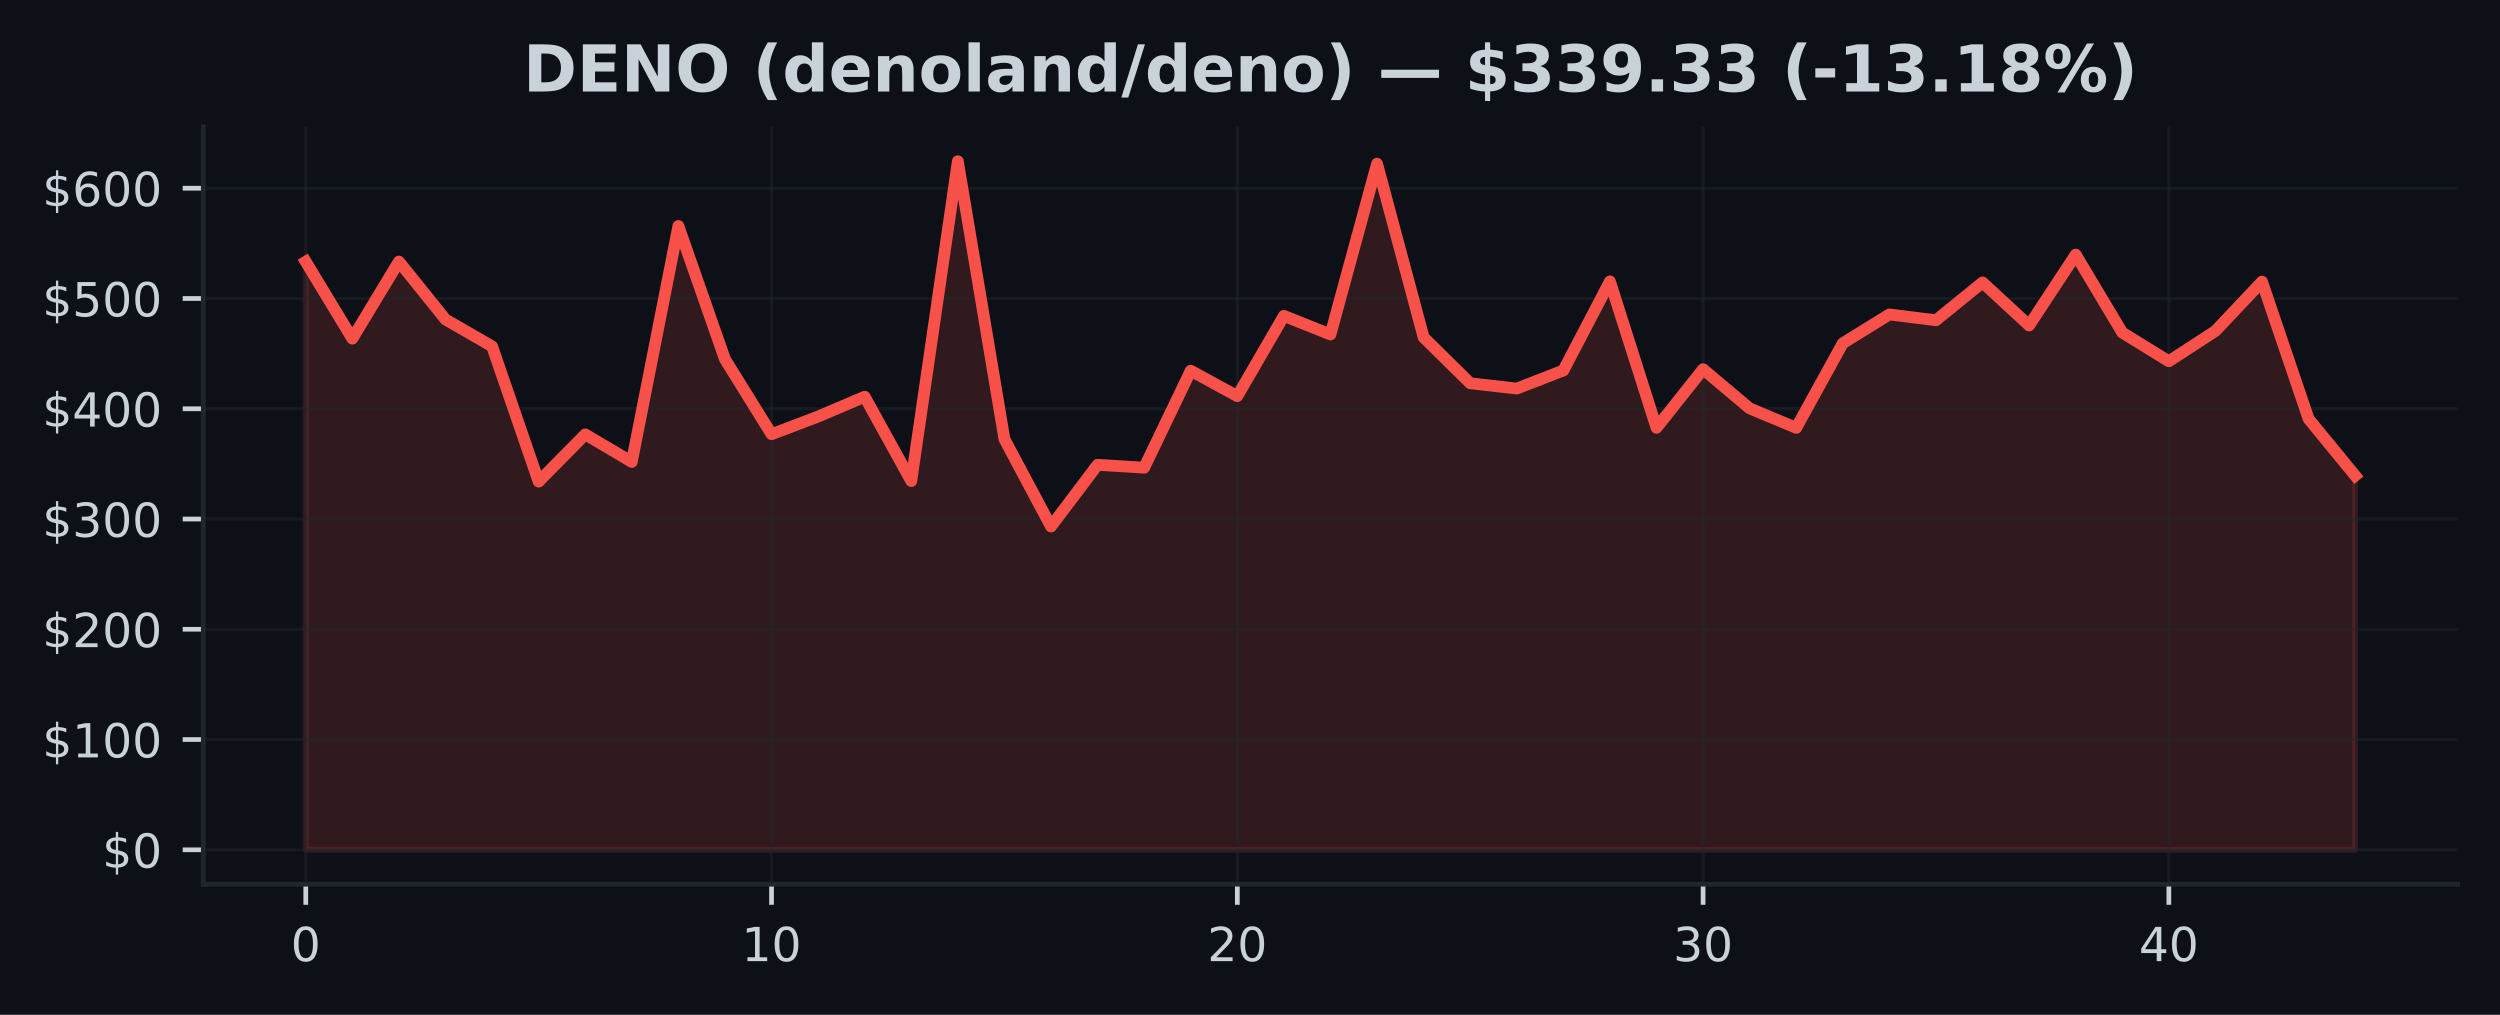
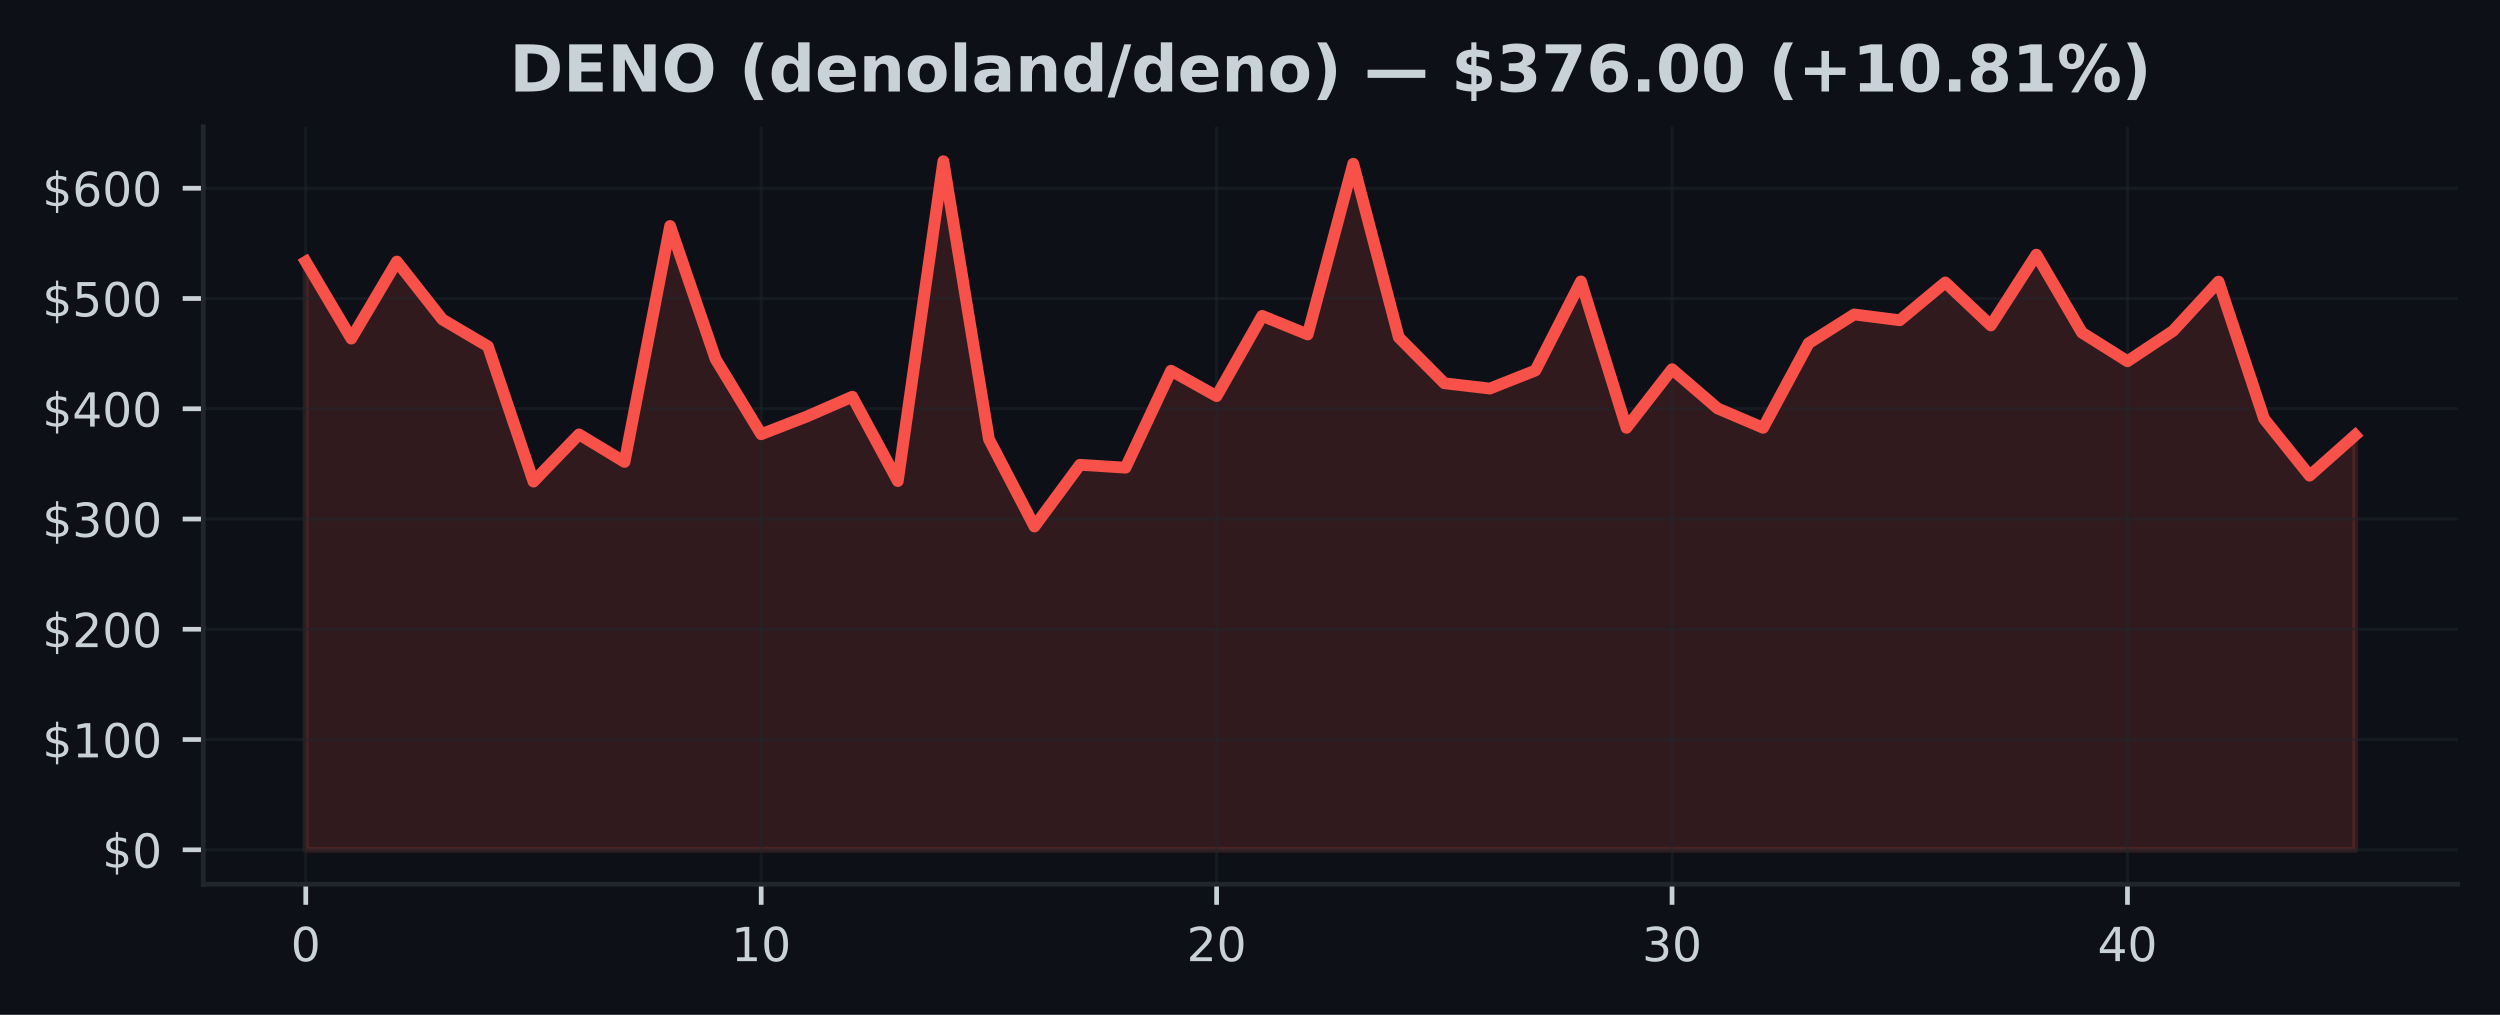
<svg xmlns="http://www.w3.org/2000/svg" xmlns:xlink="http://www.w3.org/1999/xlink" width="425pt" height="172.518pt" viewBox="0 0 425 172.518" version="1.1">
  <defs>
    <style type="text/css">*{stroke-linejoin: round; stroke-linecap: butt}</style>
  </defs>
  <g id="figure_1">
    <g id="patch_1">
      <path d="M 0 172.518  L 425 172.518  L 425 0  L 0 0  z " style="fill: #0d1117" />
    </g>
    <g id="axes_1">
      <g id="patch_2">
        <path d="M 34.56 150.318  L 417.8 150.318  L 417.8 21.558  L 34.56 21.558  z " style="fill: #0d1117" />
      </g>
      <g id="FillBetweenPolyCollection_1">
        <defs>
-           <path id="mb077869b01" d="M 51.98 -28.053  L 51.98 -128.029  L 59.898 -114.957  L 67.816 -128.056  L 75.735 -118.211  L 83.653 -113.643  L 91.571 -90.644  L 99.489 -98.672  L 107.407 -93.99  L 115.325 -134.101  L 123.244 -111.456  L 131.162 -98.698  L 139.08 -101.705  L 146.998 -105.075  L 154.916 -90.736  L 162.835 -145.107  L 170.753 -97.868  L 178.671 -83.015  L 186.589 -93.506  L 194.507 -93.013  L 202.425 -109.497  L 210.344 -105.176  L 218.262 -118.822  L 226.18 -115.66  L 234.098 -144.684  L 242.016 -115.167  L 249.935 -107.366  L 257.853 -106.462  L 265.771 -109.536  L 273.689 -124.678  L 281.607 -99.791  L 289.525 -109.754  L 297.444 -103.088  L 305.362 -99.787  L 313.28 -114.166  L 321.198 -119.064  L 329.116 -118.072  L 337.035 -124.504  L 344.953 -117.191  L 352.871 -129.229  L 360.789 -115.977  L 368.707 -111.103  L 376.625 -116.252  L 384.544 -124.64  L 392.462 -101.311  L 400.38 -91.658  L 400.38 -28.053  L 400.38 -28.053  L 392.462 -28.053  L 384.544 -28.053  L 376.625 -28.053  L 368.707 -28.053  L 360.789 -28.053  L 352.871 -28.053  L 344.953 -28.053  L 337.035 -28.053  L 329.116 -28.053  L 321.198 -28.053  L 313.28 -28.053  L 305.362 -28.053  L 297.444 -28.053  L 289.525 -28.053  L 281.607 -28.053  L 273.689 -28.053  L 265.771 -28.053  L 257.853 -28.053  L 249.935 -28.053  L 242.016 -28.053  L 234.098 -28.053  L 226.18 -28.053  L 218.262 -28.053  L 210.344 -28.053  L 202.425 -28.053  L 194.507 -28.053  L 186.589 -28.053  L 178.671 -28.053  L 170.753 -28.053  L 162.835 -28.053  L 154.916 -28.053  L 146.998 -28.053  L 139.08 -28.053  L 131.162 -28.053  L 123.244 -28.053  L 115.325 -28.053  L 107.407 -28.053  L 99.489 -28.053  L 91.571 -28.053  L 83.653 -28.053  L 75.735 -28.053  L 67.816 -28.053  L 59.898 -28.053  L 51.98 -28.053  z " style="stroke: #f85149; stroke-opacity: 0.15" />
+           <path id="m44da9a9854" d="M 51.98 -28.053  L 51.98 -128.029  L 59.722 -114.957  L 67.464 -128.056  L 75.207 -118.211  L 82.949 -113.643  L 90.691 -90.644  L 98.433 -98.672  L 106.176 -93.99  L 113.918 -134.101  L 121.66 -111.456  L 129.402 -98.698  L 137.144 -101.705  L 144.887 -105.075  L 152.629 -90.736  L 160.371 -145.107  L 168.113 -97.868  L 175.856 -83.015  L 183.598 -93.506  L 191.34 -93.013  L 199.082 -109.497  L 206.824 -105.176  L 214.567 -118.822  L 222.309 -115.66  L 230.051 -144.684  L 237.793 -115.167  L 245.536 -107.366  L 253.278 -106.462  L 261.02 -109.536  L 268.762 -124.678  L 276.504 -99.791  L 284.247 -109.754  L 291.989 -103.088  L 299.731 -99.787  L 307.473 -114.166  L 315.216 -119.064  L 322.958 -118.072  L 330.7 -124.504  L 338.442 -117.191  L 346.184 -129.229  L 353.927 -115.977  L 361.669 -111.103  L 369.411 -116.252  L 377.153 -124.64  L 384.896 -101.311  L 392.638 -91.658  L 400.38 -98.531  L 400.38 -28.053  L 400.38 -28.053  L 392.638 -28.053  L 384.896 -28.053  L 377.153 -28.053  L 369.411 -28.053  L 361.669 -28.053  L 353.927 -28.053  L 346.184 -28.053  L 338.442 -28.053  L 330.7 -28.053  L 322.958 -28.053  L 315.216 -28.053  L 307.473 -28.053  L 299.731 -28.053  L 291.989 -28.053  L 284.247 -28.053  L 276.504 -28.053  L 268.762 -28.053  L 261.02 -28.053  L 253.278 -28.053  L 245.536 -28.053  L 237.793 -28.053  L 230.051 -28.053  L 222.309 -28.053  L 214.567 -28.053  L 206.824 -28.053  L 199.082 -28.053  L 191.34 -28.053  L 183.598 -28.053  L 175.856 -28.053  L 168.113 -28.053  L 160.371 -28.053  L 152.629 -28.053  L 144.887 -28.053  L 137.144 -28.053  L 129.402 -28.053  L 121.66 -28.053  L 113.918 -28.053  L 106.176 -28.053  L 98.433 -28.053  L 90.691 -28.053  L 82.949 -28.053  L 75.207 -28.053  L 67.464 -28.053  L 59.722 -28.053  L 51.98 -28.053  z " style="stroke: #f85149; stroke-opacity: 0.15" />
        </defs>
-         <g clip-path="url(#p3b7373a9e3)">
-           <use xlink:href="#mb077869b01" x="0" y="172.518" style="fill: #f85149; fill-opacity: 0.15; stroke: #f85149; stroke-opacity: 0.15" />
+         <g clip-path="url(#p00c87d7715)">
+           <use xlink:href="#m44da9a9854" x="0" y="172.518" style="fill: #f85149; fill-opacity: 0.15; stroke: #f85149; stroke-opacity: 0.15" />
        </g>
      </g>
      <g id="matplotlib.axis_1">
        <g id="xtick_1">
          <g id="line2d_1">
-             <path d="M 51.98 150.318  L 51.98 21.558  " clip-path="url(#p3b7373a9e3)" style="fill: none; stroke: #21262d; stroke-opacity: 0.5; stroke-width: 0.5; stroke-linecap: square" />
+             <path d="M 51.98 150.318  L 51.98 21.558  " clip-path="url(#p00c87d7715)" style="fill: none; stroke: #21262d; stroke-opacity: 0.5; stroke-width: 0.5; stroke-linecap: square" />
          </g>
          <g id="line2d_2">
            <defs>
-               <path id="m1c16ccbd88" d="M 0 0  L 0 3.5  " style="stroke: #c9d1d9; stroke-width: 0.8" />
+               <path id="m749d79efee" d="M 0 0  L 0 3.5  " style="stroke: #c9d1d9; stroke-width: 0.8" />
            </defs>
            <g>
-               <use xlink:href="#m1c16ccbd88" x="51.98" y="150.318" style="fill: #c9d1d9; stroke: #c9d1d9; stroke-width: 0.8" />
+               <use xlink:href="#m749d79efee" x="51.98" y="150.318" style="fill: #c9d1d9; stroke: #c9d1d9; stroke-width: 0.8" />
            </g>
          </g>
          <g id="text_1">
            <g style="fill: #c9d1d9" transform="translate(49.435 163.3964) scale(0.08 -0.08)">
              <defs>
                <path id="DejaVuSans-13" d="M 2034 4250  Q 1547 4250 1301 3770  Q 1056 3291 1056 2328  Q 1056 1369 1301 889  Q 1547 409 2034 409  Q 2525 409 2770 889  Q 3016 1369 3016 2328  Q 3016 3291 2770 3770  Q 2525 4250 2034 4250  z M 2034 4750  Q 2819 4750 3233 4129  Q 3647 3509 3647 2328  Q 3647 1150 3233 529  Q 2819 -91 2034 -91  Q 1250 -91 836 529  Q 422 1150 422 2328  Q 422 3509 836 4129  Q 1250 4750 2034 4750  z " transform="scale(0.015625)" />
              </defs>
              <use xlink:href="#DejaVuSans-13" />
            </g>
          </g>
        </g>
        <g id="xtick_2">
          <g id="line2d_3">
-             <path d="M 131.162 150.318  L 131.162 21.558  " clip-path="url(#p3b7373a9e3)" style="fill: none; stroke: #21262d; stroke-opacity: 0.5; stroke-width: 0.5; stroke-linecap: square" />
+             <path d="M 129.402 150.318  L 129.402 21.558  " clip-path="url(#p00c87d7715)" style="fill: none; stroke: #21262d; stroke-opacity: 0.5; stroke-width: 0.5; stroke-linecap: square" />
          </g>
          <g id="line2d_4">
            <g>
-               <use xlink:href="#m1c16ccbd88" x="131.162" y="150.318" style="fill: #c9d1d9; stroke: #c9d1d9; stroke-width: 0.8" />
+               <use xlink:href="#m749d79efee" x="129.402" y="150.318" style="fill: #c9d1d9; stroke: #c9d1d9; stroke-width: 0.8" />
            </g>
          </g>
          <g id="text_2">
-             <g style="fill: #c9d1d9" transform="translate(126.0718 163.3964) scale(0.08 -0.08)">
+             <g style="fill: #c9d1d9" transform="translate(124.3122 163.3964) scale(0.08 -0.08)">
              <defs>
                <path id="DejaVuSans-14" d="M 794 531  L 1825 531  L 1825 4091  L 703 3866  L 703 4441  L 1819 4666  L 2450 4666  L 2450 531  L 3481 531  L 3481 0  L 794 0  L 794 531  z " transform="scale(0.015625)" />
              </defs>
              <use xlink:href="#DejaVuSans-14" />
              <use xlink:href="#DejaVuSans-13" transform="translate(63.625 0)" />
            </g>
          </g>
        </g>
        <g id="xtick_3">
          <g id="line2d_5">
-             <path d="M 210.344 150.318  L 210.344 21.558  " clip-path="url(#p3b7373a9e3)" style="fill: none; stroke: #21262d; stroke-opacity: 0.5; stroke-width: 0.5; stroke-linecap: square" />
+             <path d="M 206.824 150.318  L 206.824 21.558  " clip-path="url(#p00c87d7715)" style="fill: none; stroke: #21262d; stroke-opacity: 0.5; stroke-width: 0.5; stroke-linecap: square" />
          </g>
          <g id="line2d_6">
            <g>
-               <use xlink:href="#m1c16ccbd88" x="210.344" y="150.318" style="fill: #c9d1d9; stroke: #c9d1d9; stroke-width: 0.8" />
+               <use xlink:href="#m749d79efee" x="206.824" y="150.318" style="fill: #c9d1d9; stroke: #c9d1d9; stroke-width: 0.8" />
            </g>
          </g>
          <g id="text_3">
-             <g style="fill: #c9d1d9" transform="translate(205.2536 163.3964) scale(0.08 -0.08)">
+             <g style="fill: #c9d1d9" transform="translate(201.7344 163.3964) scale(0.08 -0.08)">
              <defs>
                <path id="DejaVuSans-15" d="M 1228 531  L 3431 531  L 3431 0  L 469 0  L 469 531  Q 828 903 1448 1529  Q 2069 2156 2228 2338  Q 2531 2678 2651 2914  Q 2772 3150 2772 3378  Q 2772 3750 2511 3984  Q 2250 4219 1831 4219  Q 1534 4219 1204 4116  Q 875 4013 500 3803  L 500 4441  Q 881 4594 1212 4672  Q 1544 4750 1819 4750  Q 2544 4750 2975 4387  Q 3406 4025 3406 3419  Q 3406 3131 3298 2873  Q 3191 2616 2906 2266  Q 2828 2175 2409 1742  Q 1991 1309 1228 531  z " transform="scale(0.015625)" />
              </defs>
              <use xlink:href="#DejaVuSans-15" />
              <use xlink:href="#DejaVuSans-13" transform="translate(63.625 0)" />
            </g>
          </g>
        </g>
        <g id="xtick_4">
          <g id="line2d_7">
-             <path d="M 289.525 150.318  L 289.525 21.558  " clip-path="url(#p3b7373a9e3)" style="fill: none; stroke: #21262d; stroke-opacity: 0.5; stroke-width: 0.5; stroke-linecap: square" />
+             <path d="M 284.247 150.318  L 284.247 21.558  " clip-path="url(#p00c87d7715)" style="fill: none; stroke: #21262d; stroke-opacity: 0.5; stroke-width: 0.5; stroke-linecap: square" />
          </g>
          <g id="line2d_8">
            <g>
-               <use xlink:href="#m1c16ccbd88" x="289.525" y="150.318" style="fill: #c9d1d9; stroke: #c9d1d9; stroke-width: 0.8" />
+               <use xlink:href="#m749d79efee" x="284.247" y="150.318" style="fill: #c9d1d9; stroke: #c9d1d9; stroke-width: 0.8" />
            </g>
          </g>
          <g id="text_4">
-             <g style="fill: #c9d1d9" transform="translate(284.4355 163.3964) scale(0.08 -0.08)">
+             <g style="fill: #c9d1d9" transform="translate(279.1567 163.3964) scale(0.08 -0.08)">
              <defs>
                <path id="DejaVuSans-16" d="M 2597 2516  Q 3050 2419 3304 2112  Q 3559 1806 3559 1356  Q 3559 666 3084 287  Q 2609 -91 1734 -91  Q 1441 -91 1130 -33  Q 819 25 488 141  L 488 750  Q 750 597 1062 519  Q 1375 441 1716 441  Q 2309 441 2620 675  Q 2931 909 2931 1356  Q 2931 1769 2642 2001  Q 2353 2234 1838 2234  L 1294 2234  L 1294 2753  L 1863 2753  Q 2328 2753 2575 2939  Q 2822 3125 2822 3475  Q 2822 3834 2567 4026  Q 2313 4219 1838 4219  Q 1578 4219 1281 4162  Q 984 4106 628 3988  L 628 4550  Q 988 4650 1302 4700  Q 1616 4750 1894 4750  Q 2613 4750 3031 4423  Q 3450 4097 3450 3541  Q 3450 3153 3228 2886  Q 3006 2619 2597 2516  z " transform="scale(0.015625)" />
              </defs>
              <use xlink:href="#DejaVuSans-16" />
              <use xlink:href="#DejaVuSans-13" transform="translate(63.625 0)" />
            </g>
          </g>
        </g>
        <g id="xtick_5">
          <g id="line2d_9">
-             <path d="M 368.707 150.318  L 368.707 21.558  " clip-path="url(#p3b7373a9e3)" style="fill: none; stroke: #21262d; stroke-opacity: 0.5; stroke-width: 0.5; stroke-linecap: square" />
+             <path d="M 361.669 150.318  L 361.669 21.558  " clip-path="url(#p00c87d7715)" style="fill: none; stroke: #21262d; stroke-opacity: 0.5; stroke-width: 0.5; stroke-linecap: square" />
          </g>
          <g id="line2d_10">
            <g>
-               <use xlink:href="#m1c16ccbd88" x="368.707" y="150.318" style="fill: #c9d1d9; stroke: #c9d1d9; stroke-width: 0.8" />
+               <use xlink:href="#m749d79efee" x="361.669" y="150.318" style="fill: #c9d1d9; stroke: #c9d1d9; stroke-width: 0.8" />
            </g>
          </g>
          <g id="text_5">
-             <g style="fill: #c9d1d9" transform="translate(363.6173 163.3964) scale(0.08 -0.08)">
+             <g style="fill: #c9d1d9" transform="translate(356.5789 163.3964) scale(0.08 -0.08)">
              <defs>
                <path id="DejaVuSans-17" d="M 2419 4116  L 825 1625  L 2419 1625  L 2419 4116  z M 2253 4666  L 3047 4666  L 3047 1625  L 3713 1625  L 3713 1100  L 3047 1100  L 3047 0  L 2419 0  L 2419 1100  L 313 1100  L 313 1709  L 2253 4666  z " transform="scale(0.015625)" />
              </defs>
              <use xlink:href="#DejaVuSans-17" />
              <use xlink:href="#DejaVuSans-13" transform="translate(63.625 0)" />
            </g>
          </g>
        </g>
      </g>
      <g id="matplotlib.axis_2">
        <g id="ytick_1">
          <g id="line2d_11">
-             <path d="M 34.56 144.466  L 417.8 144.466  " clip-path="url(#p3b7373a9e3)" style="fill: none; stroke: #21262d; stroke-opacity: 0.5; stroke-width: 0.5; stroke-linecap: square" />
+             <path d="M 34.56 144.466  L 417.8 144.466  " clip-path="url(#p00c87d7715)" style="fill: none; stroke: #21262d; stroke-opacity: 0.5; stroke-width: 0.5; stroke-linecap: square" />
          </g>
          <g id="line2d_12">
            <defs>
-               <path id="mf4366b04e9" d="M 0 0  L -3.5 0  " style="stroke: #c9d1d9; stroke-width: 0.8" />
+               <path id="m318ba47469" d="M 0 0  L -3.5 0  " style="stroke: #c9d1d9; stroke-width: 0.8" />
            </defs>
            <g>
-               <use xlink:href="#mf4366b04e9" x="34.56" y="144.466" style="fill: #c9d1d9; stroke: #c9d1d9; stroke-width: 0.8" />
+               <use xlink:href="#m318ba47469" x="34.56" y="144.466" style="fill: #c9d1d9; stroke: #c9d1d9; stroke-width: 0.8" />
            </g>
          </g>
          <g id="text_6">
            <g style="fill: #c9d1d9" transform="translate(17.38 147.5049) scale(0.08 -0.08)">
              <defs>
                <path id="DejaVuSans-7" d="M 2163 -941  L 1850 -941  L 1847 0  Q 1519 6 1191 76  Q 863 147 531 288  L 531 850  Q 850 650 1176 548  Q 1503 447 1850 444  L 1850 1869  Q 1159 1981 845 2250  Q 531 2519 531 2988  Q 531 3497 872 3790  Q 1213 4084 1850 4128  L 1850 4863  L 2163 4863  L 2163 4138  Q 2453 4125 2725 4076  Q 2997 4028 3256 3944  L 3256 3397  Q 2997 3528 2723 3600  Q 2450 3672 2163 3684  L 2163 2350  Q 2872 2241 3206 1959  Q 3541 1678 3541 1191  Q 3541 663 3186 358  Q 2831 53 2163 6  L 2163 -941  z M 1850 2406  L 1850 3688  Q 1488 3647 1297 3481  Q 1106 3316 1106 3041  Q 1106 2772 1282 2622  Q 1459 2472 1850 2406  z M 2163 1806  L 2163 453  Q 2559 506 2761 678  Q 2963 850 2963 1131  Q 2963 1406 2770 1568  Q 2578 1731 2163 1806  z " transform="scale(0.015625)" />
              </defs>
              <use xlink:href="#DejaVuSans-7" />
              <use xlink:href="#DejaVuSans-13" transform="translate(63.625 0)" />
            </g>
          </g>
        </g>
        <g id="ytick_2">
          <g id="line2d_13">
-             <path d="M 34.56 125.721  L 417.8 125.721  " clip-path="url(#p3b7373a9e3)" style="fill: none; stroke: #21262d; stroke-opacity: 0.5; stroke-width: 0.5; stroke-linecap: square" />
+             <path d="M 34.56 125.721  L 417.8 125.721  " clip-path="url(#p00c87d7715)" style="fill: none; stroke: #21262d; stroke-opacity: 0.5; stroke-width: 0.5; stroke-linecap: square" />
          </g>
          <g id="line2d_14">
            <g>
-               <use xlink:href="#mf4366b04e9" x="34.56" y="125.721" style="fill: #c9d1d9; stroke: #c9d1d9; stroke-width: 0.8" />
+               <use xlink:href="#m318ba47469" x="34.56" y="125.721" style="fill: #c9d1d9; stroke: #c9d1d9; stroke-width: 0.8" />
            </g>
          </g>
          <g id="text_7">
            <g style="fill: #c9d1d9" transform="translate(7.2 128.7606) scale(0.08 -0.08)">
              <use xlink:href="#DejaVuSans-7" />
              <use xlink:href="#DejaVuSans-14" transform="translate(63.625 0)" />
              <use xlink:href="#DejaVuSans-13" transform="translate(127.25 0)" />
              <use xlink:href="#DejaVuSans-13" transform="translate(190.875 0)" />
            </g>
          </g>
        </g>
        <g id="ytick_3">
          <g id="line2d_15">
-             <path d="M 34.56 106.977  L 417.8 106.977  " clip-path="url(#p3b7373a9e3)" style="fill: none; stroke: #21262d; stroke-opacity: 0.5; stroke-width: 0.5; stroke-linecap: square" />
+             <path d="M 34.56 106.977  L 417.8 106.977  " clip-path="url(#p00c87d7715)" style="fill: none; stroke: #21262d; stroke-opacity: 0.5; stroke-width: 0.5; stroke-linecap: square" />
          </g>
          <g id="line2d_16">
            <g>
-               <use xlink:href="#mf4366b04e9" x="34.56" y="106.977" style="fill: #c9d1d9; stroke: #c9d1d9; stroke-width: 0.8" />
+               <use xlink:href="#m318ba47469" x="34.56" y="106.977" style="fill: #c9d1d9; stroke: #c9d1d9; stroke-width: 0.8" />
            </g>
          </g>
          <g id="text_8">
            <g style="fill: #c9d1d9" transform="translate(7.2 110.0163) scale(0.08 -0.08)">
              <use xlink:href="#DejaVuSans-7" />
              <use xlink:href="#DejaVuSans-15" transform="translate(63.625 0)" />
              <use xlink:href="#DejaVuSans-13" transform="translate(127.25 0)" />
              <use xlink:href="#DejaVuSans-13" transform="translate(190.875 0)" />
            </g>
          </g>
        </g>
        <g id="ytick_4">
          <g id="line2d_17">
-             <path d="M 34.56 88.233  L 417.8 88.233  " clip-path="url(#p3b7373a9e3)" style="fill: none; stroke: #21262d; stroke-opacity: 0.5; stroke-width: 0.5; stroke-linecap: square" />
+             <path d="M 34.56 88.233  L 417.8 88.233  " clip-path="url(#p00c87d7715)" style="fill: none; stroke: #21262d; stroke-opacity: 0.5; stroke-width: 0.5; stroke-linecap: square" />
          </g>
          <g id="line2d_18">
            <g>
-               <use xlink:href="#mf4366b04e9" x="34.56" y="88.233" style="fill: #c9d1d9; stroke: #c9d1d9; stroke-width: 0.8" />
+               <use xlink:href="#m318ba47469" x="34.56" y="88.233" style="fill: #c9d1d9; stroke: #c9d1d9; stroke-width: 0.8" />
            </g>
          </g>
          <g id="text_9">
            <g style="fill: #c9d1d9" transform="translate(7.2 91.27196) scale(0.08 -0.08)">
              <use xlink:href="#DejaVuSans-7" />
              <use xlink:href="#DejaVuSans-16" transform="translate(63.625 0)" />
              <use xlink:href="#DejaVuSans-13" transform="translate(127.25 0)" />
              <use xlink:href="#DejaVuSans-13" transform="translate(190.875 0)" />
            </g>
          </g>
        </g>
        <g id="ytick_5">
          <g id="line2d_19">
-             <path d="M 34.56 69.488  L 417.8 69.488  " clip-path="url(#p3b7373a9e3)" style="fill: none; stroke: #21262d; stroke-opacity: 0.5; stroke-width: 0.5; stroke-linecap: square" />
+             <path d="M 34.56 69.488  L 417.8 69.488  " clip-path="url(#p00c87d7715)" style="fill: none; stroke: #21262d; stroke-opacity: 0.5; stroke-width: 0.5; stroke-linecap: square" />
          </g>
          <g id="line2d_20">
            <g>
-               <use xlink:href="#mf4366b04e9" x="34.56" y="69.488" style="fill: #c9d1d9; stroke: #c9d1d9; stroke-width: 0.8" />
+               <use xlink:href="#m318ba47469" x="34.56" y="69.488" style="fill: #c9d1d9; stroke: #c9d1d9; stroke-width: 0.8" />
            </g>
          </g>
          <g id="text_10">
            <g style="fill: #c9d1d9" transform="translate(7.2 72.52764) scale(0.08 -0.08)">
              <use xlink:href="#DejaVuSans-7" />
              <use xlink:href="#DejaVuSans-17" transform="translate(63.625 0)" />
              <use xlink:href="#DejaVuSans-13" transform="translate(127.25 0)" />
              <use xlink:href="#DejaVuSans-13" transform="translate(190.875 0)" />
            </g>
          </g>
        </g>
        <g id="ytick_6">
          <g id="line2d_21">
-             <path d="M 34.56 50.744  L 417.8 50.744  " clip-path="url(#p3b7373a9e3)" style="fill: none; stroke: #21262d; stroke-opacity: 0.5; stroke-width: 0.5; stroke-linecap: square" />
+             <path d="M 34.56 50.744  L 417.8 50.744  " clip-path="url(#p00c87d7715)" style="fill: none; stroke: #21262d; stroke-opacity: 0.5; stroke-width: 0.5; stroke-linecap: square" />
          </g>
          <g id="line2d_22">
            <g>
-               <use xlink:href="#mf4366b04e9" x="34.56" y="50.744" style="fill: #c9d1d9; stroke: #c9d1d9; stroke-width: 0.8" />
+               <use xlink:href="#m318ba47469" x="34.56" y="50.744" style="fill: #c9d1d9; stroke: #c9d1d9; stroke-width: 0.8" />
            </g>
          </g>
          <g id="text_11">
            <g style="fill: #c9d1d9" transform="translate(7.2 53.78332) scale(0.08 -0.08)">
              <defs>
                <path id="DejaVuSans-18" d="M 691 4666  L 3169 4666  L 3169 4134  L 1269 4134  L 1269 2991  Q 1406 3038 1543 3061  Q 1681 3084 1819 3084  Q 2600 3084 3056 2656  Q 3513 2228 3513 1497  Q 3513 744 3044 326  Q 2575 -91 1722 -91  Q 1428 -91 1123 -41  Q 819 9 494 109  L 494 744  Q 775 591 1075 516  Q 1375 441 1709 441  Q 2250 441 2565 725  Q 2881 1009 2881 1497  Q 2881 1984 2565 2268  Q 2250 2553 1709 2553  Q 1456 2553 1204 2497  Q 953 2441 691 2322  L 691 4666  z " transform="scale(0.015625)" />
              </defs>
              <use xlink:href="#DejaVuSans-7" />
              <use xlink:href="#DejaVuSans-18" transform="translate(63.625 0)" />
              <use xlink:href="#DejaVuSans-13" transform="translate(127.25 0)" />
              <use xlink:href="#DejaVuSans-13" transform="translate(190.875 0)" />
            </g>
          </g>
        </g>
        <g id="ytick_7">
          <g id="line2d_23">
-             <path d="M 34.56 32  L 417.8 32  " clip-path="url(#p3b7373a9e3)" style="fill: none; stroke: #21262d; stroke-opacity: 0.5; stroke-width: 0.5; stroke-linecap: square" />
+             <path d="M 34.56 32  L 417.8 32  " clip-path="url(#p00c87d7715)" style="fill: none; stroke: #21262d; stroke-opacity: 0.5; stroke-width: 0.5; stroke-linecap: square" />
          </g>
          <g id="line2d_24">
            <g>
-               <use xlink:href="#mf4366b04e9" x="34.56" y="32" style="fill: #c9d1d9; stroke: #c9d1d9; stroke-width: 0.8" />
+               <use xlink:href="#m318ba47469" x="34.56" y="32" style="fill: #c9d1d9; stroke: #c9d1d9; stroke-width: 0.8" />
            </g>
          </g>
          <g id="text_12">
            <g style="fill: #c9d1d9" transform="translate(7.2 35.03899) scale(0.08 -0.08)">
              <defs>
                <path id="DejaVuSans-19" d="M 2113 2584  Q 1688 2584 1439 2293  Q 1191 2003 1191 1497  Q 1191 994 1439 701  Q 1688 409 2113 409  Q 2538 409 2786 701  Q 3034 994 3034 1497  Q 3034 2003 2786 2293  Q 2538 2584 2113 2584  z M 3366 4563  L 3366 3988  Q 3128 4100 2886 4159  Q 2644 4219 2406 4219  Q 1781 4219 1451 3797  Q 1122 3375 1075 2522  Q 1259 2794 1537 2939  Q 1816 3084 2150 3084  Q 2853 3084 3261 2657  Q 3669 2231 3669 1497  Q 3669 778 3244 343  Q 2819 -91 2113 -91  Q 1303 -91 875 529  Q 447 1150 447 2328  Q 447 3434 972 4092  Q 1497 4750 2381 4750  Q 2619 4750 2861 4703  Q 3103 4656 3366 4563  z " transform="scale(0.015625)" />
              </defs>
              <use xlink:href="#DejaVuSans-7" />
              <use xlink:href="#DejaVuSans-19" transform="translate(63.625 0)" />
              <use xlink:href="#DejaVuSans-13" transform="translate(127.25 0)" />
              <use xlink:href="#DejaVuSans-13" transform="translate(190.875 0)" />
            </g>
          </g>
        </g>
      </g>
      <g id="line2d_25">
-         <path d="M 51.98 44.489  L 59.898 57.561  L 67.816 44.463  L 75.735 54.307  L 83.653 58.875  L 91.571 81.875  L 99.489 73.846  L 107.407 78.529  L 115.325 38.418  L 123.244 61.063  L 131.162 73.82  L 139.08 70.813  L 146.998 67.443  L 154.916 81.783  L 162.835 27.411  L 170.753 74.65  L 178.671 89.503  L 186.589 79.012  L 194.507 79.505  L 202.425 63.021  L 210.344 67.342  L 218.262 53.696  L 226.18 56.858  L 234.098 27.835  L 242.016 57.351  L 249.935 65.153  L 257.853 66.056  L 265.771 62.982  L 273.689 47.84  L 281.607 72.727  L 289.525 62.765  L 297.444 69.43  L 305.362 72.731  L 313.28 58.352  L 321.198 53.454  L 329.116 54.446  L 337.035 48.015  L 344.953 55.327  L 352.871 43.289  L 360.789 56.542  L 368.707 61.415  L 376.625 56.266  L 384.544 47.878  L 392.462 71.207  L 400.38 80.86  " clip-path="url(#p3b7373a9e3)" style="fill: none; stroke: #f85149; stroke-width: 2; stroke-linecap: square" />
+         <path d="M 51.98 44.489  L 59.722 57.561  L 67.464 44.463  L 75.207 54.307  L 82.949 58.875  L 90.691 81.875  L 98.433 73.846  L 106.176 78.529  L 113.918 38.418  L 121.66 61.063  L 129.402 73.82  L 137.144 70.813  L 144.887 67.443  L 152.629 81.783  L 160.371 27.411  L 168.113 74.65  L 175.856 89.503  L 183.598 79.012  L 191.34 79.505  L 199.082 63.021  L 206.824 67.342  L 214.567 53.696  L 222.309 56.858  L 230.051 27.835  L 237.793 57.351  L 245.536 65.153  L 253.278 66.056  L 261.02 62.982  L 268.762 47.84  L 276.504 72.727  L 284.247 62.765  L 291.989 69.43  L 299.731 72.731  L 307.473 58.352  L 315.216 53.454  L 322.958 54.446  L 330.7 48.015  L 338.442 55.327  L 346.184 43.289  L 353.927 56.542  L 361.669 61.415  L 369.411 56.266  L 377.153 47.878  L 384.896 71.207  L 392.638 80.86  L 400.38 73.987  " clip-path="url(#p00c87d7715)" style="fill: none; stroke: #f85149; stroke-width: 2; stroke-linecap: square" />
      </g>
      <g id="patch_3">
        <path d="M 34.56 150.318  L 34.56 21.558  " style="fill: none; stroke: #21262d; stroke-width: 0.8; stroke-linejoin: miter; stroke-linecap: square" />
      </g>
      <g id="patch_4">
        <path d="M 34.56 150.318  L 417.8 150.318  " style="fill: none; stroke: #21262d; stroke-width: 0.8; stroke-linejoin: miter; stroke-linecap: square" />
      </g>
      <g id="text_13">
-         <g style="fill: #c9d1d9" transform="translate(88.94383 15.55828) scale(0.11 -0.11)">
+         <g style="fill: #c9d1d9" transform="translate(86.6175 15.55828) scale(0.11 -0.11)">
          <defs>
            <path id="DejaVuSans-Bold-27" d="M 1791 3756  L 1791 909  L 2222 909  Q 2959 909 3348 1275  Q 3738 1641 3738 2338  Q 3738 3031 3350 3393  Q 2963 3756 2222 3756  L 1791 3756  z M 588 4666  L 1856 4666  Q 2919 4666 3439 4514  Q 3959 4363 4331 4000  Q 4659 3684 4818 3271  Q 4978 2859 4978 2338  Q 4978 1809 4818 1395  Q 4659 981 4331 666  Q 3956 303 3431 151  Q 2906 0 1856 0  L 588 0  L 588 4666  z " transform="scale(0.015625)" />
            <path id="DejaVuSans-Bold-28" d="M 588 4666  L 3834 4666  L 3834 3756  L 1791 3756  L 1791 2888  L 3713 2888  L 3713 1978  L 1791 1978  L 1791 909  L 3903 909  L 3903 0  L 588 0  L 588 4666  z " transform="scale(0.015625)" />
            <path id="DejaVuSans-Bold-31" d="M 588 4666  L 1931 4666  L 3628 1466  L 3628 4666  L 4769 4666  L 4769 0  L 3425 0  L 1728 3200  L 1728 0  L 588 0  L 588 4666  z " transform="scale(0.015625)" />
            <path id="DejaVuSans-Bold-32" d="M 2719 3878  Q 2169 3878 1866 3472  Q 1563 3066 1563 2328  Q 1563 1594 1866 1187  Q 2169 781 2719 781  Q 3272 781 3575 1187  Q 3878 1594 3878 2328  Q 3878 3066 3575 3472  Q 3272 3878 2719 3878  z M 2719 4750  Q 3844 4750 4481 4106  Q 5119 3463 5119 2328  Q 5119 1197 4481 553  Q 3844 -91 2719 -91  Q 1597 -91 958 553  Q 319 1197 319 2328  Q 319 3463 958 4106  Q 1597 4750 2719 4750  z " transform="scale(0.015625)" />
            <path id="DejaVuSans-Bold-3" transform="scale(0.015625)" />
            <path id="DejaVuSans-Bold-b" d="M 2413 -844  L 1484 -844  Q 1006 -72 778 623  Q 550 1319 550 2003  Q 550 2688 779 3389  Q 1009 4091 1484 4856  L 2413 4856  Q 2013 4116 1813 3408  Q 1613 2700 1613 2009  Q 1613 1319 1811 609  Q 2009 -100 2413 -844  z " transform="scale(0.015625)" />
            <path id="DejaVuSans-Bold-47" d="M 2919 2988  L 2919 4863  L 4044 4863  L 4044 0  L 2919 0  L 2919 506  Q 2688 197 2409 53  Q 2131 -91 1766 -91  Q 1119 -91 703 423  Q 288 938 288 1747  Q 288 2556 703 3070  Q 1119 3584 1766 3584  Q 2128 3584 2408 3439  Q 2688 3294 2919 2988  z M 2181 722  Q 2541 722 2730 984  Q 2919 1247 2919 1747  Q 2919 2247 2730 2509  Q 2541 2772 2181 2772  Q 1825 2772 1636 2509  Q 1447 2247 1447 1747  Q 1447 1247 1636 984  Q 1825 722 2181 722  z " transform="scale(0.015625)" />
            <path id="DejaVuSans-Bold-48" d="M 4031 1759  L 4031 1441  L 1416 1441  Q 1456 1047 1700 850  Q 1944 653 2381 653  Q 2734 653 3104 758  Q 3475 863 3866 1075  L 3866 213  Q 3469 63 3072 -14  Q 2675 -91 2278 -91  Q 1328 -91 801 392  Q 275 875 275 1747  Q 275 2603 792 3093  Q 1309 3584 2216 3584  Q 3041 3584 3536 3087  Q 4031 2591 4031 1759  z M 2881 2131  Q 2881 2450 2695 2645  Q 2509 2841 2209 2841  Q 1884 2841 1681 2658  Q 1478 2475 1428 2131  L 2881 2131  z " transform="scale(0.015625)" />
            <path id="DejaVuSans-Bold-51" d="M 4056 2131  L 4056 0  L 2931 0  L 2931 347  L 2931 1631  Q 2931 2084 2911 2256  Q 2891 2428 2841 2509  Q 2775 2619 2662 2680  Q 2550 2741 2406 2741  Q 2056 2741 1856 2470  Q 1656 2200 1656 1722  L 1656 0  L 538 0  L 538 3500  L 1656 3500  L 1656 2988  Q 1909 3294 2193 3439  Q 2478 3584 2822 3584  Q 3428 3584 3742 3212  Q 4056 2841 4056 2131  z " transform="scale(0.015625)" />
            <path id="DejaVuSans-Bold-52" d="M 2203 2784  Q 1831 2784 1636 2517  Q 1441 2250 1441 1747  Q 1441 1244 1636 976  Q 1831 709 2203 709  Q 2569 709 2762 976  Q 2956 1244 2956 1747  Q 2956 2250 2762 2517  Q 2569 2784 2203 2784  z M 2203 3584  Q 3106 3584 3614 3096  Q 4122 2609 4122 1747  Q 4122 884 3614 396  Q 3106 -91 2203 -91  Q 1297 -91 786 396  Q 275 884 275 1747  Q 275 2609 786 3096  Q 1297 3584 2203 3584  z " transform="scale(0.015625)" />
            <path id="DejaVuSans-Bold-4f" d="M 538 4863  L 1656 4863  L 1656 0  L 538 0  L 538 4863  z " transform="scale(0.015625)" />
            <path id="DejaVuSans-Bold-44" d="M 2106 1575  Q 1756 1575 1579 1456  Q 1403 1338 1403 1106  Q 1403 894 1545 773  Q 1688 653 1941 653  Q 2256 653 2472 879  Q 2688 1106 2688 1447  L 2688 1575  L 2106 1575  z M 3816 1997  L 3816 0  L 2688 0  L 2688 519  Q 2463 200 2181 54  Q 1900 -91 1497 -91  Q 953 -91 614 226  Q 275 544 275 1050  Q 275 1666 698 1953  Q 1122 2241 2028 2241  L 2688 2241  L 2688 2328  Q 2688 2594 2478 2717  Q 2269 2841 1825 2841  Q 1466 2841 1156 2769  Q 847 2697 581 2553  L 581 3406  Q 941 3494 1303 3539  Q 1666 3584 2028 3584  Q 2975 3584 3395 3211  Q 3816 2838 3816 1997  z " transform="scale(0.015625)" />
            <path id="DejaVuSans-Bold-12" d="M 1644 4666  L 2338 4666  L 691 -594  L 0 -594  L 1644 4666  z " transform="scale(0.015625)" />
            <path id="DejaVuSans-Bold-c" d="M 513 -844  Q 913 -100 1113 609  Q 1313 1319 1313 2009  Q 1313 2700 1113 3408  Q 913 4116 513 4856  L 1441 4856  Q 1916 4091 2145 3389  Q 2375 2688 2375 2003  Q 2375 1319 2147 623  Q 1919 -72 1441 -844  L 513 -844  z " transform="scale(0.015625)" />
            <path id="DejaVuSans-Bold-af6" d="M 344 2156  L 6056 2156  L 6056 1350  L 344 1350  L 344 2156  z " transform="scale(0.015625)" />
            <path id="DejaVuSans-Bold-7" d="M 2484 -941  L 1978 -941  L 1975 0  Q 1584 16 1218 87  Q 853 159 506 288  L 506 1106  Q 866 922 1233 823  Q 1600 725 1978 713  L 1978 1684  L 1875 1703  Q 1128 1834 814 2115  Q 500 2397 500 2925  Q 500 3484 883 3798  Q 1266 4113 1975 4141  L 1978 4863  L 2484 4863  L 2484 4153  Q 2797 4128 3109 4075  Q 3422 4022 3738 3938  L 3738 3144  Q 3425 3275 3112 3348  Q 2800 3422 2484 3438  L 2484 2541  L 2584 2522  Q 3378 2397 3698 2105  Q 4019 1813 4019 1241  Q 4019 666 3637 358  Q 3256 50 2484 6  L 2484 -941  z M 1978 2613  L 1978 3428  Q 1756 3416 1623 3308  Q 1491 3200 1491 3034  Q 1491 2850 1612 2745  Q 1734 2641 1978 2613  z M 2484 1594  L 2484 725  Q 2756 728 2892 831  Q 3028 934 3028 1141  Q 3028 1353 2903 1458  Q 2778 1563 2484 1594  z " transform="scale(0.015625)" />
            <path id="DejaVuSans-Bold-16" d="M 2981 2516  Q 3453 2394 3698 2092  Q 3944 1791 3944 1325  Q 3944 631 3412 270  Q 2881 -91 1863 -91  Q 1503 -91 1142 -33  Q 781 25 428 141  L 428 1069  Q 766 900 1098 814  Q 1431 728 1753 728  Q 2231 728 2486 893  Q 2741 1059 2741 1369  Q 2741 1688 2480 1852  Q 2219 2016 1709 2016  L 1228 2016  L 1228 2791  L 1734 2791  Q 2188 2791 2409 2933  Q 2631 3075 2631 3366  Q 2631 3634 2415 3781  Q 2200 3928 1806 3928  Q 1516 3928 1219 3862  Q 922 3797 628 3669  L 628 4550  Q 984 4650 1334 4700  Q 1684 4750 2022 4750  Q 2931 4750 3382 4451  Q 3834 4153 3834 3553  Q 3834 3144 3618 2883  Q 3403 2622 2981 2516  z " transform="scale(0.015625)" />
-             <path id="DejaVuSans-Bold-1c" d="M 641 103  L 641 966  Q 928 831 1190 764  Q 1453 697 1709 697  Q 2247 697 2547 995  Q 2847 1294 2900 1881  Q 2688 1725 2447 1647  Q 2206 1569 1925 1569  Q 1209 1569 770 1986  Q 331 2403 331 3084  Q 331 3838 820 4291  Q 1309 4744 2131 4744  Q 3044 4744 3544 4128  Q 4044 3513 4044 2388  Q 4044 1231 3459 570  Q 2875 -91 1856 -91  Q 1528 -91 1228 -42  Q 928 6 641 103  z M 2125 2350  Q 2441 2350 2600 2554  Q 2759 2759 2759 3169  Q 2759 3575 2600 3781  Q 2441 3988 2125 3988  Q 1809 3988 1650 3781  Q 1491 3575 1491 3169  Q 1491 2759 1650 2554  Q 1809 2350 2125 2350  z " transform="scale(0.015625)" />
+             <path id="DejaVuSans-Bold-1a" d="M 428 4666  L 3944 4666  L 3944 3988  L 2125 0  L 953 0  L 2675 3781  L 428 3781  L 428 4666  z " transform="scale(0.015625)" />
+             <path id="DejaVuSans-Bold-19" d="M 2316 2303  Q 2000 2303 1842 2098  Q 1684 1894 1684 1484  Q 1684 1075 1842 870  Q 2000 666 2316 666  Q 2634 666 2792 870  Q 2950 1075 2950 1484  Q 2950 1894 2792 2098  Q 2634 2303 2316 2303  z M 3803 4544  L 3803 3681  Q 3506 3822 3243 3889  Q 2981 3956 2731 3956  Q 2194 3956 1894 3657  Q 1594 3359 1544 2772  Q 1750 2925 1990 3001  Q 2231 3078 2516 3078  Q 3231 3078 3670 2659  Q 4109 2241 4109 1563  Q 4109 813 3618 361  Q 3128 -91 2303 -91  Q 1394 -91 895 523  Q 397 1138 397 2266  Q 397 3422 980 4083  Q 1563 4744 2578 4744  Q 2900 4744 3203 4694  Q 3506 4644 3803 4544  z " transform="scale(0.015625)" />
            <path id="DejaVuSans-Bold-11" d="M 653 1209  L 1778 1209  L 1778 0  L 653 0  L 653 1209  z " transform="scale(0.015625)" />
-             <path id="DejaVuSans-Bold-10" d="M 347 2297  L 2309 2297  L 2309 1388  L 347 1388  L 347 2297  z " transform="scale(0.015625)" />
+             <path id="DejaVuSans-Bold-13" d="M 2944 2338  Q 2944 3213 2780 3570  Q 2616 3928 2228 3928  Q 1841 3928 1675 3570  Q 1509 3213 1509 2338  Q 1509 1453 1675 1090  Q 1841 728 2228 728  Q 2613 728 2778 1090  Q 2944 1453 2944 2338  z M 4147 2328  Q 4147 1169 3647 539  Q 3147 -91 2228 -91  Q 1306 -91 806 539  Q 306 1169 306 2328  Q 306 3491 806 4120  Q 1306 4750 2228 4750  Q 3147 4750 3647 4120  Q 4147 3491 4147 2328  z " transform="scale(0.015625)" />
+             <path id="DejaVuSans-Bold-e" d="M 3053 4013  L 3053 2375  L 4684 2375  L 4684 1638  L 3053 1638  L 3053 0  L 2309 0  L 2309 1638  L 678 1638  L 678 2375  L 2309 2375  L 2309 4013  L 3053 4013  z " transform="scale(0.015625)" />
            <path id="DejaVuSans-Bold-14" d="M 750 831  L 1813 831  L 1813 3847  L 722 3622  L 722 4441  L 1806 4666  L 2950 4666  L 2950 831  L 4013 831  L 4013 0  L 750 0  L 750 831  z " transform="scale(0.015625)" />
            <path id="DejaVuSans-Bold-1b" d="M 2228 2088  Q 1891 2088 1709 1903  Q 1528 1719 1528 1375  Q 1528 1031 1709 848  Q 1891 666 2228 666  Q 2563 666 2741 848  Q 2919 1031 2919 1375  Q 2919 1722 2741 1905  Q 2563 2088 2228 2088  z M 1350 2484  Q 925 2613 709 2878  Q 494 3144 494 3541  Q 494 4131 934 4440  Q 1375 4750 2228 4750  Q 3075 4750 3515 4442  Q 3956 4134 3956 3541  Q 3956 3144 3739 2878  Q 3522 2613 3097 2484  Q 3572 2353 3814 2058  Q 4056 1763 4056 1313  Q 4056 619 3595 264  Q 3134 -91 2228 -91  Q 1319 -91 855 264  Q 391 619 391 1313  Q 391 1763 633 2058  Q 875 2353 1350 2484  z M 1631 3419  Q 1631 3141 1786 2991  Q 1941 2841 2228 2841  Q 2509 2841 2662 2991  Q 2816 3141 2816 3419  Q 2816 3697 2662 3845  Q 2509 3994 2228 3994  Q 1941 3994 1786 3844  Q 1631 3694 1631 3419  z " transform="scale(0.015625)" />
            <path id="DejaVuSans-Bold-8" d="M 4959 1925  Q 4738 1925 4616 1733  Q 4494 1541 4494 1184  Q 4494 825 4614 633  Q 4734 441 4959 441  Q 5184 441 5303 633  Q 5422 825 5422 1184  Q 5422 1541 5301 1733  Q 5181 1925 4959 1925  z M 4959 2450  Q 5541 2450 5875 2112  Q 6209 1775 6209 1184  Q 6209 594 5875 251  Q 5541 -91 4959 -91  Q 4378 -91 4042 251  Q 3706 594 3706 1184  Q 3706 1772 4042 2111  Q 4378 2450 4959 2450  z M 2094 -91  L 1403 -91  L 4319 4750  L 5013 4750  L 2094 -91  z M 1453 4750  Q 2034 4750 2367 4411  Q 2700 4072 2700 3481  Q 2700 2891 2367 2550  Q 2034 2209 1453 2209  Q 872 2209 539 2550  Q 206 2891 206 3481  Q 206 4072 539 4411  Q 872 4750 1453 4750  z M 1453 4225  Q 1228 4225 1106 4031  Q 984 3838 984 3481  Q 984 3122 1106 2926  Q 1228 2731 1453 2731  Q 1678 2731 1798 2926  Q 1919 3122 1919 3481  Q 1919 3838 1797 4031  Q 1675 4225 1453 4225  z " transform="scale(0.015625)" />
          </defs>
          <use xlink:href="#DejaVuSans-Bold-27" />
          <use xlink:href="#DejaVuSans-Bold-28" transform="translate(83.01562 0)" />
          <use xlink:href="#DejaVuSans-Bold-31" transform="translate(151.3281 0)" />
          <use xlink:href="#DejaVuSans-Bold-32" transform="translate(235.0156 0)" />
          <use xlink:href="#DejaVuSans-Bold-3" transform="translate(320.0312 0)" />
          <use xlink:href="#DejaVuSans-Bold-b" transform="translate(354.8438 0)" />
          <use xlink:href="#DejaVuSans-Bold-47" transform="translate(400.5469 0)" />
          <use xlink:href="#DejaVuSans-Bold-48" transform="translate(472.125 0)" />
          <use xlink:href="#DejaVuSans-Bold-51" transform="translate(539.9531 0)" />
          <use xlink:href="#DejaVuSans-Bold-52" transform="translate(611.1406 0)" />
          <use xlink:href="#DejaVuSans-Bold-4f" transform="translate(679.8438 0)" />
          <use xlink:href="#DejaVuSans-Bold-44" transform="translate(714.125 0)" />
          <use xlink:href="#DejaVuSans-Bold-51" transform="translate(781.6094 0)" />
          <use xlink:href="#DejaVuSans-Bold-47" transform="translate(852.7969 0)" />
          <use xlink:href="#DejaVuSans-Bold-12" transform="translate(924.375 0)" />
          <use xlink:href="#DejaVuSans-Bold-47" transform="translate(960.9062 0)" />
          <use xlink:href="#DejaVuSans-Bold-48" transform="translate(1032.484 0)" />
          <use xlink:href="#DejaVuSans-Bold-51" transform="translate(1100.312 0)" />
          <use xlink:href="#DejaVuSans-Bold-52" transform="translate(1171.5 0)" />
          <use xlink:href="#DejaVuSans-Bold-c" transform="translate(1240.203 0)" />
          <use xlink:href="#DejaVuSans-Bold-3" transform="translate(1285.906 0)" />
          <use xlink:href="#DejaVuSans-Bold-af6" transform="translate(1320.719 0)" />
          <use xlink:href="#DejaVuSans-Bold-3" transform="translate(1420.719 0)" />
          <use xlink:href="#DejaVuSans-Bold-7" transform="translate(1455.531 0)" />
          <use xlink:href="#DejaVuSans-Bold-16" transform="translate(1525.109 0)" />
-           <use xlink:href="#DejaVuSans-Bold-16" transform="translate(1594.688 0)" />
-           <use xlink:href="#DejaVuSans-Bold-1c" transform="translate(1664.266 0)" />
+           <use xlink:href="#DejaVuSans-Bold-1a" transform="translate(1594.688 0)" />
+           <use xlink:href="#DejaVuSans-Bold-19" transform="translate(1664.266 0)" />
          <use xlink:href="#DejaVuSans-Bold-11" transform="translate(1733.844 0)" />
-           <use xlink:href="#DejaVuSans-Bold-16" transform="translate(1771.828 0)" />
-           <use xlink:href="#DejaVuSans-Bold-16" transform="translate(1841.406 0)" />
+           <use xlink:href="#DejaVuSans-Bold-13" transform="translate(1771.828 0)" />
+           <use xlink:href="#DejaVuSans-Bold-13" transform="translate(1841.406 0)" />
          <use xlink:href="#DejaVuSans-Bold-3" transform="translate(1910.984 0)" />
          <use xlink:href="#DejaVuSans-Bold-b" transform="translate(1945.797 0)" />
-           <use xlink:href="#DejaVuSans-Bold-10" transform="translate(1991.5 0)" />
-           <use xlink:href="#DejaVuSans-Bold-14" transform="translate(2033 0)" />
-           <use xlink:href="#DejaVuSans-Bold-16" transform="translate(2102.578 0)" />
-           <use xlink:href="#DejaVuSans-Bold-11" transform="translate(2172.156 0)" />
-           <use xlink:href="#DejaVuSans-Bold-14" transform="translate(2210.141 0)" />
-           <use xlink:href="#DejaVuSans-Bold-1b" transform="translate(2279.719 0)" />
-           <use xlink:href="#DejaVuSans-Bold-8" transform="translate(2349.297 0)" />
-           <use xlink:href="#DejaVuSans-Bold-c" transform="translate(2449.5 0)" />
+           <use xlink:href="#DejaVuSans-Bold-e" transform="translate(1991.5 0)" />
+           <use xlink:href="#DejaVuSans-Bold-14" transform="translate(2075.297 0)" />
+           <use xlink:href="#DejaVuSans-Bold-13" transform="translate(2144.875 0)" />
+           <use xlink:href="#DejaVuSans-Bold-11" transform="translate(2214.453 0)" />
+           <use xlink:href="#DejaVuSans-Bold-1b" transform="translate(2252.438 0)" />
+           <use xlink:href="#DejaVuSans-Bold-14" transform="translate(2322.016 0)" />
+           <use xlink:href="#DejaVuSans-Bold-8" transform="translate(2391.594 0)" />
+           <use xlink:href="#DejaVuSans-Bold-c" transform="translate(2491.797 0)" />
        </g>
      </g>
    </g>
  </g>
  <defs>
-     <clipPath id="p3b7373a9e3">
+     <clipPath id="p00c87d7715">
      <rect x="34.56" y="21.558" width="383.24" height="128.76" />
    </clipPath>
  </defs>
</svg>
